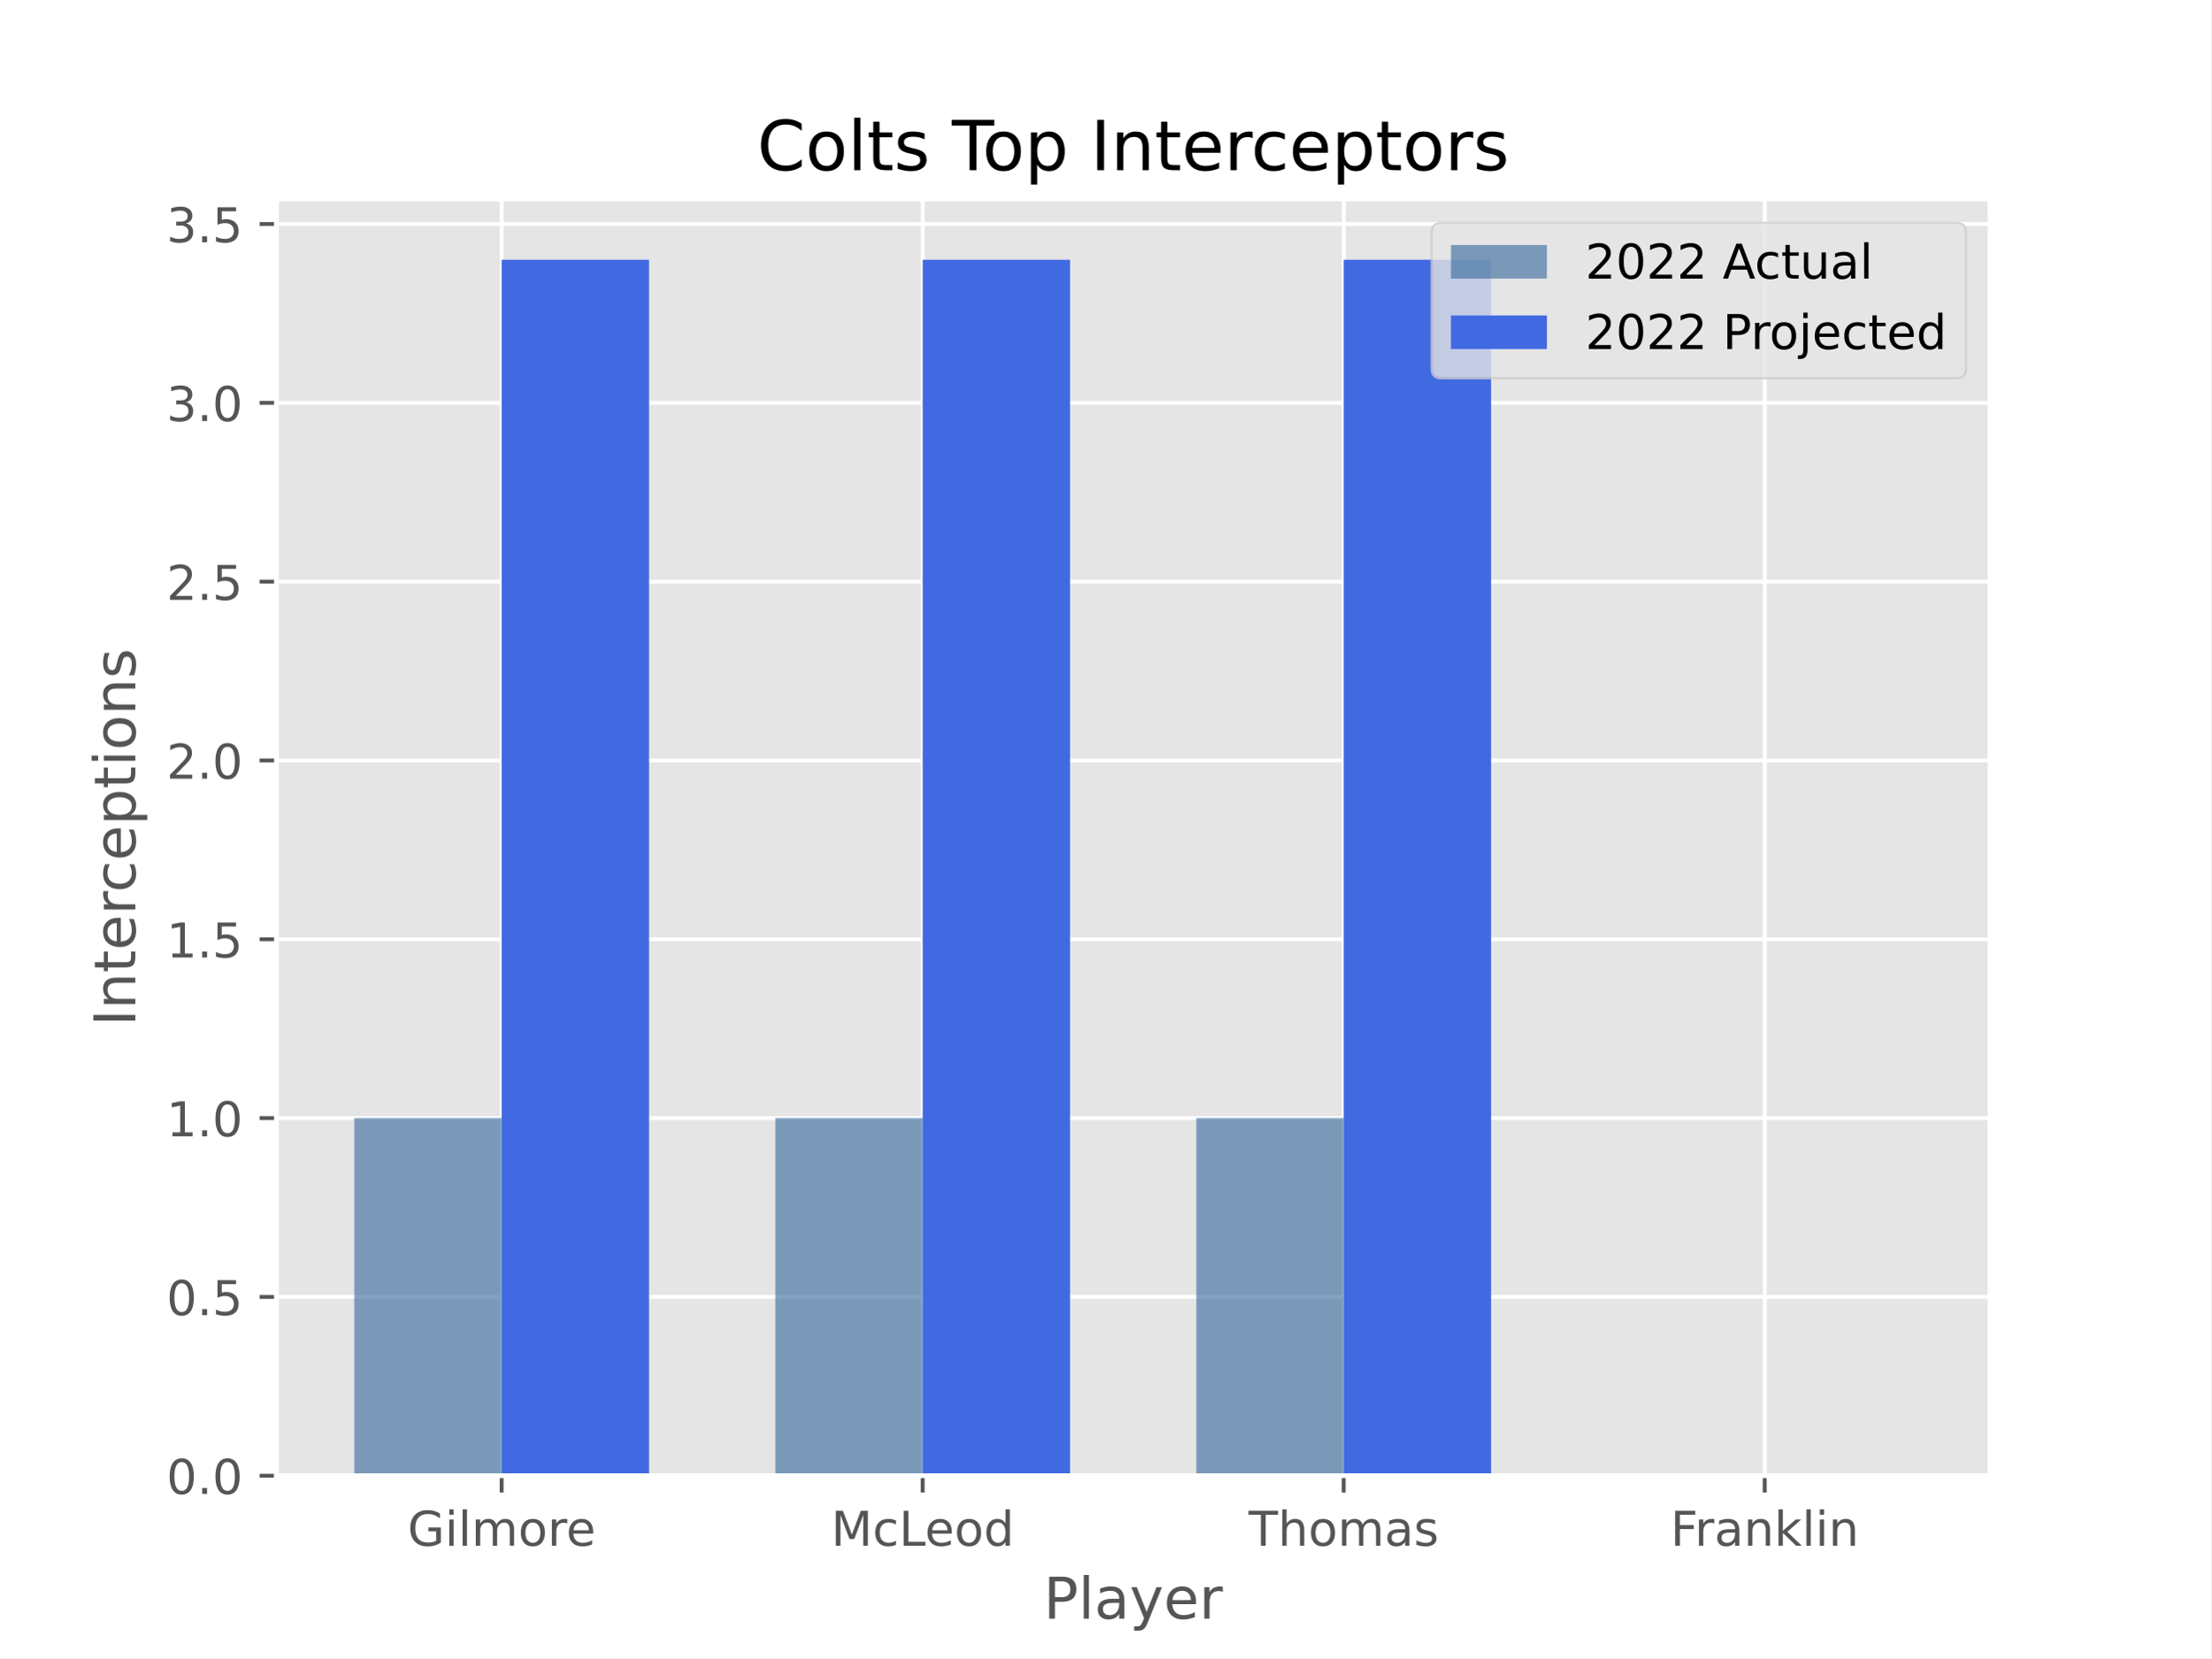
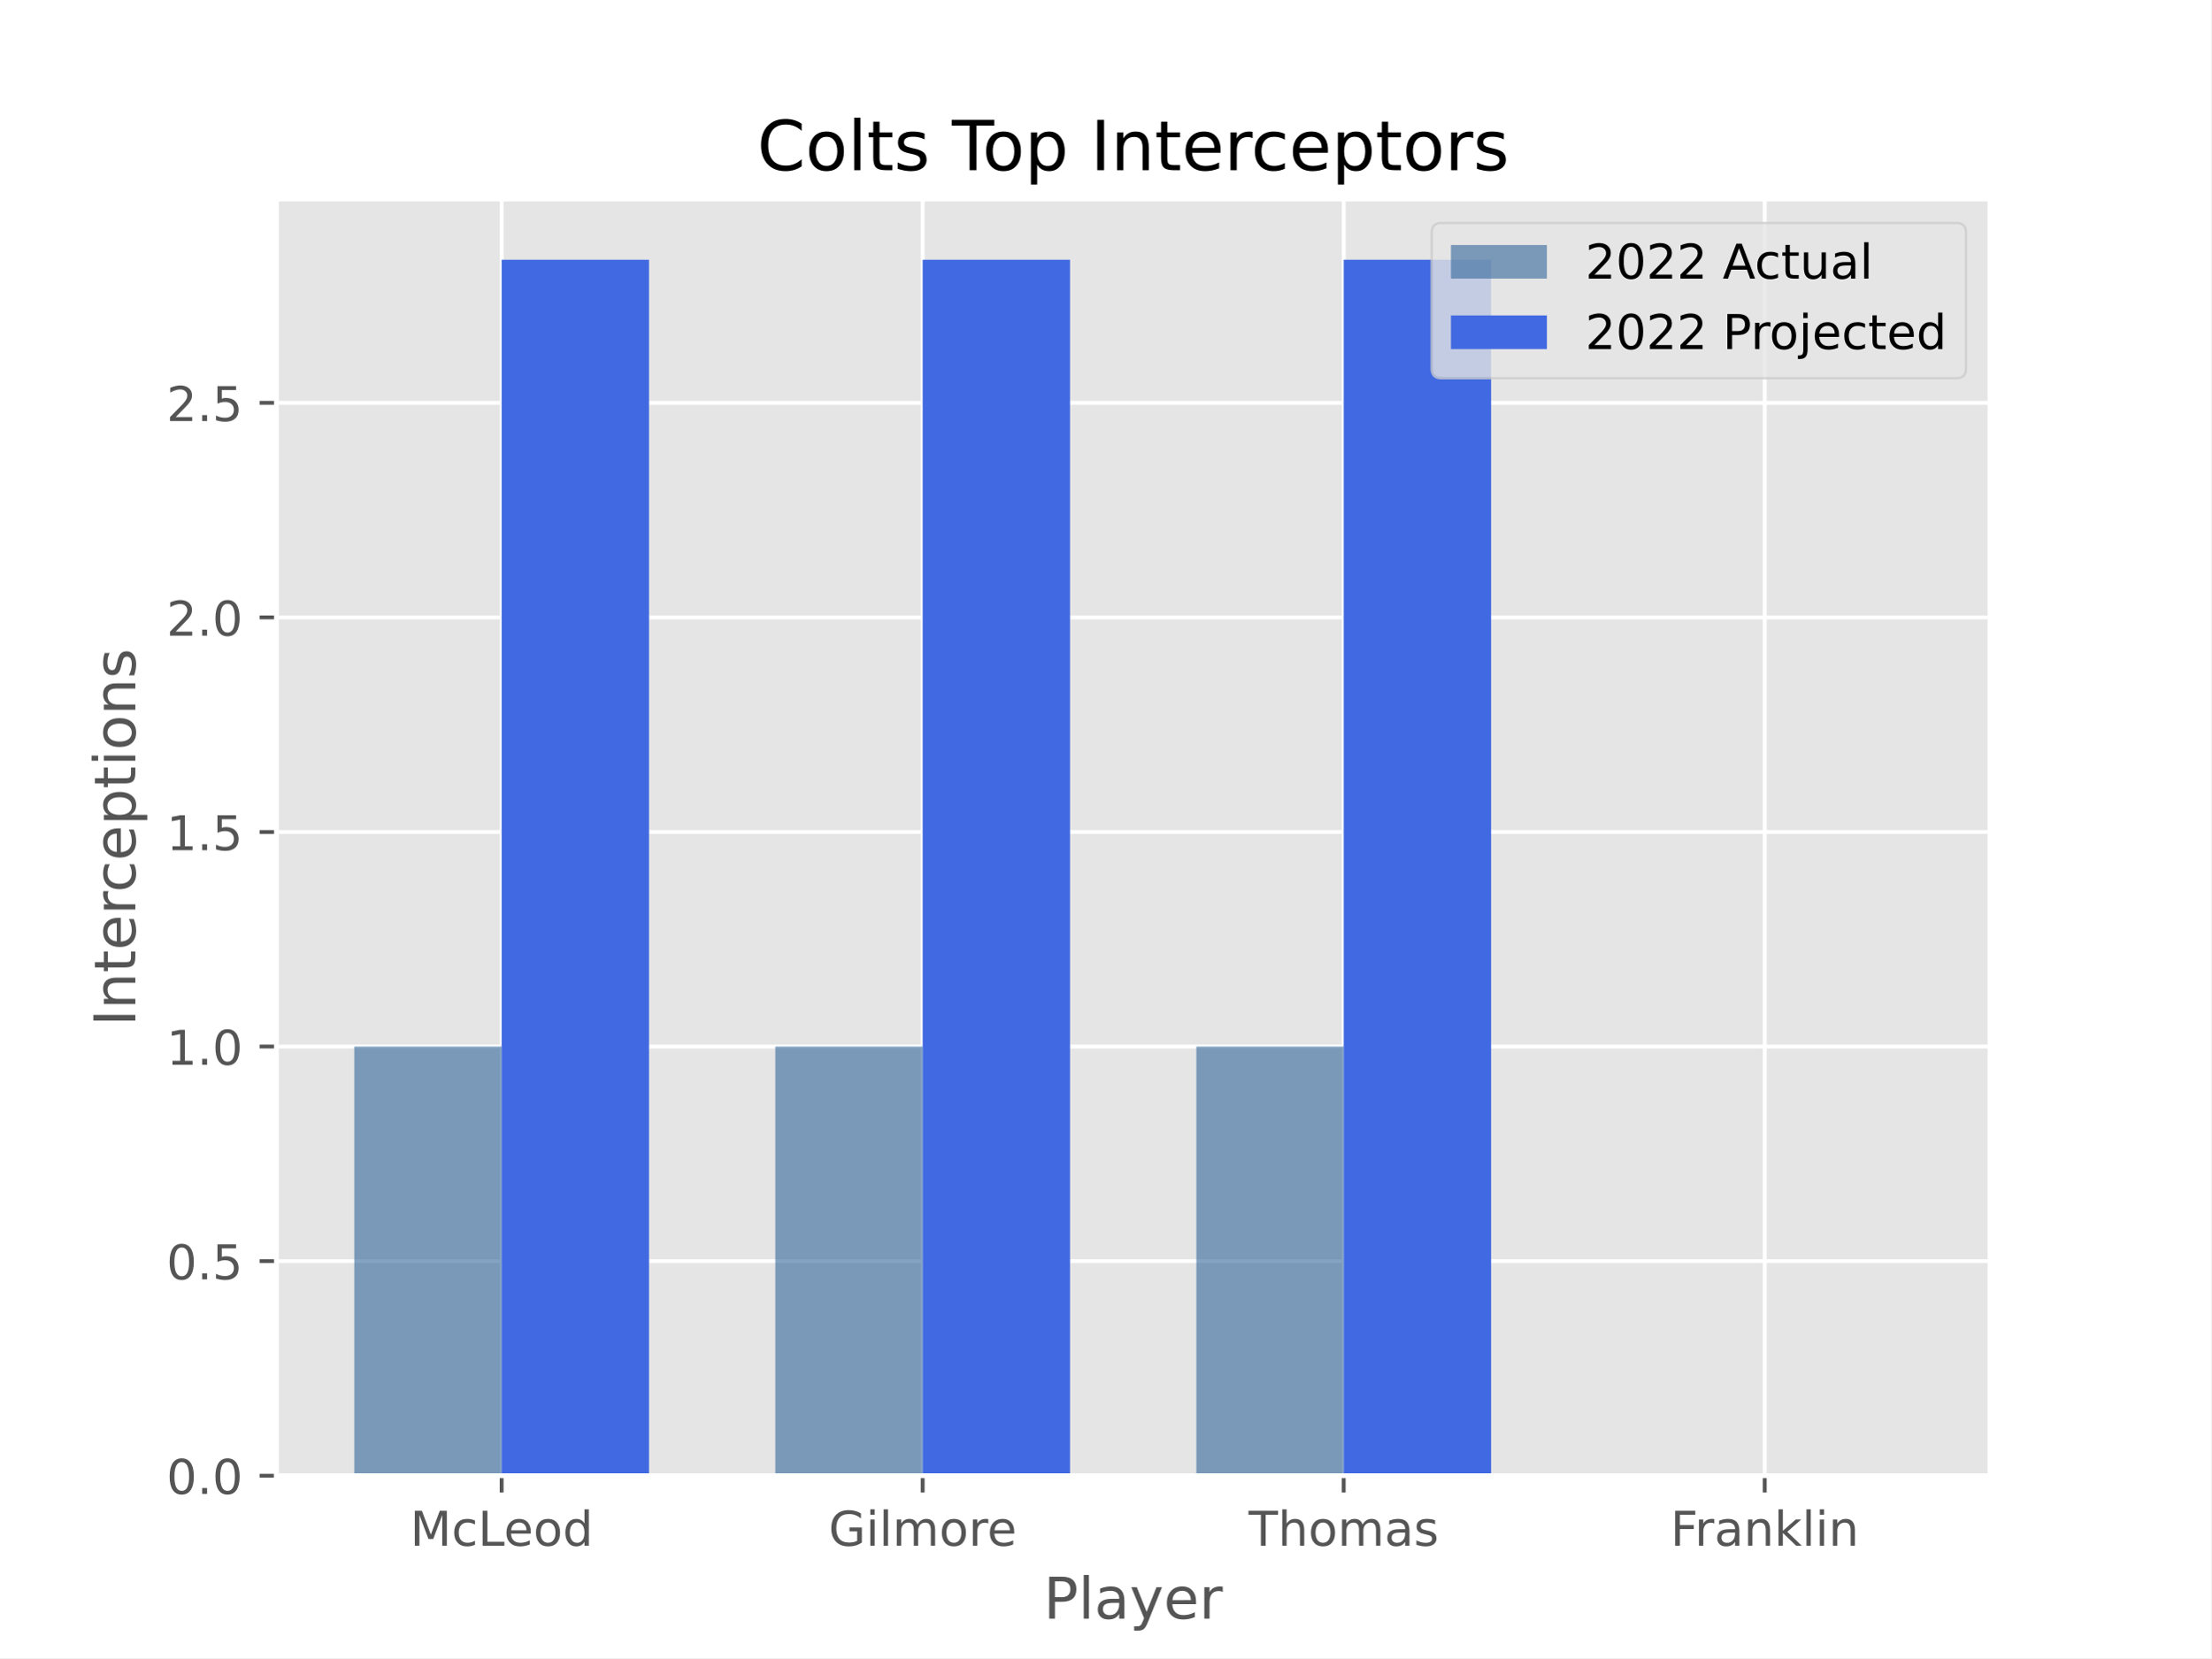
<svg xmlns="http://www.w3.org/2000/svg" xmlns:xlink="http://www.w3.org/1999/xlink" width="460.8pt" height="345.6pt" viewBox="0 0 460.8 345.6" version="1.1">
  <defs>
    <style type="text/css">*{stroke-linejoin: round; stroke-linecap: butt}</style>
  </defs>
  <g id="figure_1">
    <g id="patch_1">
      <path d="M 0 345.6  L 460.8 345.6  L 460.8 0  L 0 0  z " style="fill: #ffffff" />
    </g>
    <g id="axes_1">
      <g id="patch_2">
        <path d="M 57.6 307.584  L 414.72 307.584  L 414.72 41.472  L 57.6 41.472  z " style="fill: #e5e5e5" />
      </g>
      <g id="matplotlib.axis_1">
        <g id="xtick_1">
          <g id="line2d_1">
-             <path d="M 104.543 307.584  L 104.543 41.472  " clip-path="url(#pf79a45f3fc)" style="fill: none; stroke: #ffffff; stroke-width: 0.8; stroke-linecap: square" />
+             <path d="M 104.543 307.584  L 104.543 41.472  " clip-path="url(#pc5f5e3260b)" style="fill: none; stroke: #ffffff; stroke-width: 0.8; stroke-linecap: square" />
          </g>
          <g id="line2d_2">
            <defs>
-               <path id="m5ae7ccb980" d="M 0 0  L 0 3.5  " style="stroke: #555555; stroke-width: 0.8" />
-             </defs>
-             <g>
-               <use xlink:href="#m5ae7ccb980" x="104.543" y="307.584" style="fill: #555555; stroke: #555555; stroke-width: 0.8" />
+               <path id="me0091dde28" d="M 0 0  L 0 3.5  " style="stroke: #555555; stroke-width: 0.8" />
+             </defs>
+             <g>
+               <use xlink:href="#me0091dde28" x="104.543" y="307.584" style="fill: #555555; stroke: #555555; stroke-width: 0.8" />
            </g>
          </g>
          <g id="text_1">
-             <g style="fill: #555555" transform="translate(84.94173 322.1824) scale(0.1 -0.1)">
+             <g style="fill: #555555" transform="translate(85.47142 322.1824) scale(0.1 -0.1)">
+               <defs>
+                 <path id="DejaVuSans-4d" d="M 628 4666  L 1569 4666  L 2759 1491  L 3956 4666  L 4897 4666  L 4897 0  L 4281 0  L 4281 4097  L 3078 897  L 2444 897  L 1241 4097  L 1241 0  L 628 0  L 628 4666  z " transform="scale(0.015625)" />
+                 <path id="DejaVuSans-63" d="M 3122 3366  L 3122 2828  Q 2878 2963 2633 3030  Q 2388 3097 2138 3097  Q 1578 3097 1268 2742  Q 959 2388 959 1747  Q 959 1106 1268 751  Q 1578 397 2138 397  Q 2388 397 2633 464  Q 2878 531 3122 666  L 3122 134  Q 2881 22 2623 -34  Q 2366 -91 2075 -91  Q 1284 -91 818 406  Q 353 903 353 1747  Q 353 2603 823 3093  Q 1294 3584 2113 3584  Q 2378 3584 2631 3529  Q 2884 3475 3122 3366  z " transform="scale(0.015625)" />
+                 <path id="DejaVuSans-4c" d="M 628 4666  L 1259 4666  L 1259 531  L 3531 531  L 3531 0  L 628 0  L 628 4666  z " transform="scale(0.015625)" />
+                 <path id="DejaVuSans-65" d="M 3597 1894  L 3597 1613  L 953 1613  Q 991 1019 1311 708  Q 1631 397 2203 397  Q 2534 397 2845 478  Q 3156 559 3463 722  L 3463 178  Q 3153 47 2828 -22  Q 2503 -91 2169 -91  Q 1331 -91 842 396  Q 353 884 353 1716  Q 353 2575 817 3079  Q 1281 3584 2069 3584  Q 2775 3584 3186 3129  Q 3597 2675 3597 1894  z M 3022 2063  Q 3016 2534 2758 2815  Q 2500 3097 2075 3097  Q 1594 3097 1305 2825  Q 1016 2553 972 2059  L 3022 2063  z " transform="scale(0.015625)" />
+                 <path id="DejaVuSans-6f" d="M 1959 3097  Q 1497 3097 1228 2736  Q 959 2375 959 1747  Q 959 1119 1226 758  Q 1494 397 1959 397  Q 2419 397 2687 759  Q 2956 1122 2956 1747  Q 2956 2369 2687 2733  Q 2419 3097 1959 3097  z M 1959 3584  Q 2709 3584 3137 3096  Q 3566 2609 3566 1747  Q 3566 888 3137 398  Q 2709 -91 1959 -91  Q 1206 -91 779 398  Q 353 888 353 1747  Q 353 2609 779 3096  Q 1206 3584 1959 3584  z " transform="scale(0.015625)" />
+                 <path id="DejaVuSans-64" d="M 2906 2969  L 2906 4863  L 3481 4863  L 3481 0  L 2906 0  L 2906 525  Q 2725 213 2448 61  Q 2172 -91 1784 -91  Q 1150 -91 751 415  Q 353 922 353 1747  Q 353 2572 751 3078  Q 1150 3584 1784 3584  Q 2172 3584 2448 3432  Q 2725 3281 2906 2969  z M 947 1747  Q 947 1113 1208 752  Q 1469 391 1925 391  Q 2381 391 2643 752  Q 2906 1113 2906 1747  Q 2906 2381 2643 2742  Q 2381 3103 1925 3103  Q 1469 3103 1208 2742  Q 947 2381 947 1747  z " transform="scale(0.015625)" />
+               </defs>
+               <use xlink:href="#DejaVuSans-4d" />
+               <use xlink:href="#DejaVuSans-63" x="86.279" />
+               <use xlink:href="#DejaVuSans-4c" x="141.26" />
+               <use xlink:href="#DejaVuSans-65" x="195.223" />
+               <use xlink:href="#DejaVuSans-6f" x="256.746" />
+               <use xlink:href="#DejaVuSans-64" x="317.928" />
+             </g>
+           </g>
+         </g>
+         <g id="xtick_2">
+           <g id="line2d_3">
+             <path d="M 192.288 307.584  L 192.288 41.472  " clip-path="url(#pc5f5e3260b)" style="fill: none; stroke: #ffffff; stroke-width: 0.8; stroke-linecap: square" />
+           </g>
+           <g id="line2d_4">
+             <g>
+               <use xlink:href="#me0091dde28" x="192.288" y="307.584" style="fill: #555555; stroke: #555555; stroke-width: 0.8" />
+             </g>
+           </g>
+           <g id="text_2">
+             <g style="fill: #555555" transform="translate(172.6862 322.1824) scale(0.1 -0.1)">
              <defs>
                <path id="DejaVuSans-47" d="M 3809 666  L 3809 1919  L 2778 1919  L 2778 2438  L 4434 2438  L 4434 434  Q 4069 175 3628 42  Q 3188 -91 2688 -91  Q 1594 -91 976 548  Q 359 1188 359 2328  Q 359 3472 976 4111  Q 1594 4750 2688 4750  Q 3144 4750 3555 4637  Q 3966 4525 4313 4306  L 4313 3634  Q 3963 3931 3569 4081  Q 3175 4231 2741 4231  Q 1884 4231 1454 3753  Q 1025 3275 1025 2328  Q 1025 1384 1454 906  Q 1884 428 2741 428  Q 3075 428 3337 486  Q 3600 544 3809 666  z " transform="scale(0.015625)" />
                <path id="DejaVuSans-69" d="M 603 3500  L 1178 3500  L 1178 0  L 603 0  L 603 3500  z M 603 4863  L 1178 4863  L 1178 4134  L 603 4134  L 603 4863  z " transform="scale(0.015625)" />
                <path id="DejaVuSans-6c" d="M 603 4863  L 1178 4863  L 1178 0  L 603 0  L 603 4863  z " transform="scale(0.015625)" />
                <path id="DejaVuSans-6d" d="M 3328 2828  Q 3544 3216 3844 3400  Q 4144 3584 4550 3584  Q 5097 3584 5394 3201  Q 5691 2819 5691 2113  L 5691 0  L 5113 0  L 5113 2094  Q 5113 2597 4934 2840  Q 4756 3084 4391 3084  Q 3944 3084 3684 2787  Q 3425 2491 3425 1978  L 3425 0  L 2847 0  L 2847 2094  Q 2847 2600 2669 2842  Q 2491 3084 2119 3084  Q 1678 3084 1418 2786  Q 1159 2488 1159 1978  L 1159 0  L 581 0  L 581 3500  L 1159 3500  L 1159 2956  Q 1356 3278 1631 3431  Q 1906 3584 2284 3584  Q 2666 3584 2933 3390  Q 3200 3197 3328 2828  z " transform="scale(0.015625)" />
-                 <path id="DejaVuSans-6f" d="M 1959 3097  Q 1497 3097 1228 2736  Q 959 2375 959 1747  Q 959 1119 1226 758  Q 1494 397 1959 397  Q 2419 397 2687 759  Q 2956 1122 2956 1747  Q 2956 2369 2687 2733  Q 2419 3097 1959 3097  z M 1959 3584  Q 2709 3584 3137 3096  Q 3566 2609 3566 1747  Q 3566 888 3137 398  Q 2709 -91 1959 -91  Q 1206 -91 779 398  Q 353 888 353 1747  Q 353 2609 779 3096  Q 1206 3584 1959 3584  z " transform="scale(0.015625)" />
                <path id="DejaVuSans-72" d="M 2631 2963  Q 2534 3019 2420 3045  Q 2306 3072 2169 3072  Q 1681 3072 1420 2755  Q 1159 2438 1159 1844  L 1159 0  L 581 0  L 581 3500  L 1159 3500  L 1159 2956  Q 1341 3275 1631 3429  Q 1922 3584 2338 3584  Q 2397 3584 2469 3576  Q 2541 3569 2628 3553  L 2631 2963  z " transform="scale(0.015625)" />
-                 <path id="DejaVuSans-65" d="M 3597 1894  L 3597 1613  L 953 1613  Q 991 1019 1311 708  Q 1631 397 2203 397  Q 2534 397 2845 478  Q 3156 559 3463 722  L 3463 178  Q 3153 47 2828 -22  Q 2503 -91 2169 -91  Q 1331 -91 842 396  Q 353 884 353 1716  Q 353 2575 817 3079  Q 1281 3584 2069 3584  Q 2775 3584 3186 3129  Q 3597 2675 3597 1894  z M 3022 2063  Q 3016 2534 2758 2815  Q 2500 3097 2075 3097  Q 1594 3097 1305 2825  Q 1016 2553 972 2059  L 3022 2063  z " transform="scale(0.015625)" />
              </defs>
              <use xlink:href="#DejaVuSans-47" />
              <use xlink:href="#DejaVuSans-69" x="77.49" />
              <use xlink:href="#DejaVuSans-6c" x="105.273" />
              <use xlink:href="#DejaVuSans-6d" x="133.057" />
              <use xlink:href="#DejaVuSans-6f" x="230.469" />
              <use xlink:href="#DejaVuSans-72" x="291.65" />
              <use xlink:href="#DejaVuSans-65" x="330.514" />
            </g>
          </g>
        </g>
-         <g id="xtick_2">
-           <g id="line2d_3">
-             <path d="M 192.288 307.584  L 192.288 41.472  " clip-path="url(#pf79a45f3fc)" style="fill: none; stroke: #ffffff; stroke-width: 0.8; stroke-linecap: square" />
-           </g>
-           <g id="line2d_4">
-             <g>
-               <use xlink:href="#m5ae7ccb980" x="192.288" y="307.584" style="fill: #555555; stroke: #555555; stroke-width: 0.8" />
-             </g>
-           </g>
-           <g id="text_2">
-             <g style="fill: #555555" transform="translate(173.2159 322.1824) scale(0.1 -0.1)">
-               <defs>
-                 <path id="DejaVuSans-4d" d="M 628 4666  L 1569 4666  L 2759 1491  L 3956 4666  L 4897 4666  L 4897 0  L 4281 0  L 4281 4097  L 3078 897  L 2444 897  L 1241 4097  L 1241 0  L 628 0  L 628 4666  z " transform="scale(0.015625)" />
-                 <path id="DejaVuSans-63" d="M 3122 3366  L 3122 2828  Q 2878 2963 2633 3030  Q 2388 3097 2138 3097  Q 1578 3097 1268 2742  Q 959 2388 959 1747  Q 959 1106 1268 751  Q 1578 397 2138 397  Q 2388 397 2633 464  Q 2878 531 3122 666  L 3122 134  Q 2881 22 2623 -34  Q 2366 -91 2075 -91  Q 1284 -91 818 406  Q 353 903 353 1747  Q 353 2603 823 3093  Q 1294 3584 2113 3584  Q 2378 3584 2631 3529  Q 2884 3475 3122 3366  z " transform="scale(0.015625)" />
-                 <path id="DejaVuSans-4c" d="M 628 4666  L 1259 4666  L 1259 531  L 3531 531  L 3531 0  L 628 0  L 628 4666  z " transform="scale(0.015625)" />
-                 <path id="DejaVuSans-64" d="M 2906 2969  L 2906 4863  L 3481 4863  L 3481 0  L 2906 0  L 2906 525  Q 2725 213 2448 61  Q 2172 -91 1784 -91  Q 1150 -91 751 415  Q 353 922 353 1747  Q 353 2572 751 3078  Q 1150 3584 1784 3584  Q 2172 3584 2448 3432  Q 2725 3281 2906 2969  z M 947 1747  Q 947 1113 1208 752  Q 1469 391 1925 391  Q 2381 391 2643 752  Q 2906 1113 2906 1747  Q 2906 2381 2643 2742  Q 2381 3103 1925 3103  Q 1469 3103 1208 2742  Q 947 2381 947 1747  z " transform="scale(0.015625)" />
-               </defs>
-               <use xlink:href="#DejaVuSans-4d" />
-               <use xlink:href="#DejaVuSans-63" x="86.279" />
-               <use xlink:href="#DejaVuSans-4c" x="141.26" />
-               <use xlink:href="#DejaVuSans-65" x="195.223" />
-               <use xlink:href="#DejaVuSans-6f" x="256.746" />
-               <use xlink:href="#DejaVuSans-64" x="317.928" />
-             </g>
-           </g>
-         </g>
        <g id="xtick_3">
          <g id="line2d_5">
-             <path d="M 280.032 307.584  L 280.032 41.472  " clip-path="url(#pf79a45f3fc)" style="fill: none; stroke: #ffffff; stroke-width: 0.8; stroke-linecap: square" />
+             <path d="M 280.032 307.584  L 280.032 41.472  " clip-path="url(#pc5f5e3260b)" style="fill: none; stroke: #ffffff; stroke-width: 0.8; stroke-linecap: square" />
          </g>
          <g id="line2d_6">
            <g>
-               <use xlink:href="#m5ae7ccb980" x="280.032" y="307.584" style="fill: #555555; stroke: #555555; stroke-width: 0.8" />
+               <use xlink:href="#me0091dde28" x="280.032" y="307.584" style="fill: #555555; stroke: #555555; stroke-width: 0.8" />
            </g>
          </g>
          <g id="text_3">
            <g style="fill: #555555" transform="translate(260.2111 322.1824) scale(0.1 -0.1)">
              <defs>
                <path id="DejaVuSans-54" d="M -19 4666  L 3928 4666  L 3928 4134  L 2272 4134  L 2272 0  L 1638 0  L 1638 4134  L -19 4134  L -19 4666  z " transform="scale(0.015625)" />
                <path id="DejaVuSans-68" d="M 3513 2113  L 3513 0  L 2938 0  L 2938 2094  Q 2938 2591 2744 2837  Q 2550 3084 2163 3084  Q 1697 3084 1428 2787  Q 1159 2491 1159 1978  L 1159 0  L 581 0  L 581 4863  L 1159 4863  L 1159 2956  Q 1366 3272 1645 3428  Q 1925 3584 2291 3584  Q 2894 3584 3203 3211  Q 3513 2838 3513 2113  z " transform="scale(0.015625)" />
                <path id="DejaVuSans-61" d="M 2194 1759  Q 1497 1759 1228 1600  Q 959 1441 959 1056  Q 959 750 1161 570  Q 1363 391 1709 391  Q 2188 391 2477 730  Q 2766 1069 2766 1631  L 2766 1759  L 2194 1759  z M 3341 1997  L 3341 0  L 2766 0  L 2766 531  Q 2569 213 2275 61  Q 1981 -91 1556 -91  Q 1019 -91 701 211  Q 384 513 384 1019  Q 384 1609 779 1909  Q 1175 2209 1959 2209  L 2766 2209  L 2766 2266  Q 2766 2663 2505 2880  Q 2244 3097 1772 3097  Q 1472 3097 1187 3025  Q 903 2953 641 2809  L 641 3341  Q 956 3463 1253 3523  Q 1550 3584 1831 3584  Q 2591 3584 2966 3190  Q 3341 2797 3341 1997  z " transform="scale(0.015625)" />
                <path id="DejaVuSans-73" d="M 2834 3397  L 2834 2853  Q 2591 2978 2328 3040  Q 2066 3103 1784 3103  Q 1356 3103 1142 2972  Q 928 2841 928 2578  Q 928 2378 1081 2264  Q 1234 2150 1697 2047  L 1894 2003  Q 2506 1872 2764 1633  Q 3022 1394 3022 966  Q 3022 478 2636 193  Q 2250 -91 1575 -91  Q 1294 -91 989 -36  Q 684 19 347 128  L 347 722  Q 666 556 975 473  Q 1284 391 1588 391  Q 1994 391 2212 530  Q 2431 669 2431 922  Q 2431 1156 2273 1281  Q 2116 1406 1581 1522  L 1381 1569  Q 847 1681 609 1914  Q 372 2147 372 2553  Q 372 3047 722 3315  Q 1072 3584 1716 3584  Q 2034 3584 2315 3537  Q 2597 3491 2834 3397  z " transform="scale(0.015625)" />
              </defs>
              <use xlink:href="#DejaVuSans-54" />
              <use xlink:href="#DejaVuSans-68" x="61.084" />
              <use xlink:href="#DejaVuSans-6f" x="124.463" />
              <use xlink:href="#DejaVuSans-6d" x="185.645" />
              <use xlink:href="#DejaVuSans-61" x="283.057" />
              <use xlink:href="#DejaVuSans-73" x="344.336" />
            </g>
          </g>
        </g>
        <g id="xtick_4">
          <g id="line2d_7">
-             <path d="M 367.777 307.584  L 367.777 41.472  " clip-path="url(#pf79a45f3fc)" style="fill: none; stroke: #ffffff; stroke-width: 0.8; stroke-linecap: square" />
+             <path d="M 367.777 307.584  L 367.777 41.472  " clip-path="url(#pc5f5e3260b)" style="fill: none; stroke: #ffffff; stroke-width: 0.8; stroke-linecap: square" />
          </g>
          <g id="line2d_8">
            <g>
-               <use xlink:href="#m5ae7ccb980" x="367.777" y="307.584" style="fill: #555555; stroke: #555555; stroke-width: 0.8" />
+               <use xlink:href="#me0091dde28" x="367.777" y="307.584" style="fill: #555555; stroke: #555555; stroke-width: 0.8" />
            </g>
          </g>
          <g id="text_4">
            <g style="fill: #555555" transform="translate(348.133 322.1824) scale(0.1 -0.1)">
              <defs>
                <path id="DejaVuSans-46" d="M 628 4666  L 3309 4666  L 3309 4134  L 1259 4134  L 1259 2759  L 3109 2759  L 3109 2228  L 1259 2228  L 1259 0  L 628 0  L 628 4666  z " transform="scale(0.015625)" />
                <path id="DejaVuSans-6e" d="M 3513 2113  L 3513 0  L 2938 0  L 2938 2094  Q 2938 2591 2744 2837  Q 2550 3084 2163 3084  Q 1697 3084 1428 2787  Q 1159 2491 1159 1978  L 1159 0  L 581 0  L 581 3500  L 1159 3500  L 1159 2956  Q 1366 3272 1645 3428  Q 1925 3584 2291 3584  Q 2894 3584 3203 3211  Q 3513 2838 3513 2113  z " transform="scale(0.015625)" />
                <path id="DejaVuSans-6b" d="M 581 4863  L 1159 4863  L 1159 1991  L 2875 3500  L 3609 3500  L 1753 1863  L 3688 0  L 2938 0  L 1159 1709  L 1159 0  L 581 0  L 581 4863  z " transform="scale(0.015625)" />
              </defs>
              <use xlink:href="#DejaVuSans-46" />
              <use xlink:href="#DejaVuSans-72" x="50.27" />
              <use xlink:href="#DejaVuSans-61" x="91.383" />
              <use xlink:href="#DejaVuSans-6e" x="152.662" />
              <use xlink:href="#DejaVuSans-6b" x="216.041" />
              <use xlink:href="#DejaVuSans-6c" x="273.951" />
              <use xlink:href="#DejaVuSans-69" x="301.734" />
              <use xlink:href="#DejaVuSans-6e" x="329.518" />
            </g>
          </g>
        </g>
        <g id="text_5">
          <g style="fill: #555555" transform="translate(217.4888 337.3802) scale(0.12 -0.12)">
            <defs>
              <path id="DejaVuSans-50" d="M 1259 4147  L 1259 2394  L 2053 2394  Q 2494 2394 2734 2622  Q 2975 2850 2975 3272  Q 2975 3691 2734 3919  Q 2494 4147 2053 4147  L 1259 4147  z M 628 4666  L 2053 4666  Q 2838 4666 3239 4311  Q 3641 3956 3641 3272  Q 3641 2581 3239 2228  Q 2838 1875 2053 1875  L 1259 1875  L 1259 0  L 628 0  L 628 4666  z " transform="scale(0.015625)" />
              <path id="DejaVuSans-79" d="M 2059 -325  Q 1816 -950 1584 -1140  Q 1353 -1331 966 -1331  L 506 -1331  L 506 -850  L 844 -850  Q 1081 -850 1212 -737  Q 1344 -625 1503 -206  L 1606 56  L 191 3500  L 800 3500  L 1894 763  L 2988 3500  L 3597 3500  L 2059 -325  z " transform="scale(0.015625)" />
            </defs>
            <use xlink:href="#DejaVuSans-50" />
            <use xlink:href="#DejaVuSans-6c" x="60.303" />
            <use xlink:href="#DejaVuSans-61" x="88.086" />
            <use xlink:href="#DejaVuSans-79" x="149.365" />
            <use xlink:href="#DejaVuSans-65" x="208.545" />
            <use xlink:href="#DejaVuSans-72" x="270.068" />
          </g>
        </g>
      </g>
      <g id="matplotlib.axis_2">
        <g id="ytick_1">
          <g id="line2d_9">
-             <path d="M 57.6 307.584  L 414.72 307.584  " clip-path="url(#pf79a45f3fc)" style="fill: none; stroke: #ffffff; stroke-width: 0.8; stroke-linecap: square" />
+             <path d="M 57.6 307.584  L 414.72 307.584  " clip-path="url(#pc5f5e3260b)" style="fill: none; stroke: #ffffff; stroke-width: 0.8; stroke-linecap: square" />
          </g>
          <g id="line2d_10">
            <defs>
-               <path id="m3974b183be" d="M 0 0  L -3.5 0  " style="stroke: #555555; stroke-width: 0.8" />
-             </defs>
-             <g>
-               <use xlink:href="#m3974b183be" x="57.6" y="307.584" style="fill: #555555; stroke: #555555; stroke-width: 0.8" />
+               <path id="mf7a908e824" d="M 0 0  L -3.5 0  " style="stroke: #555555; stroke-width: 0.8" />
+             </defs>
+             <g>
+               <use xlink:href="#mf7a908e824" x="57.6" y="307.584" style="fill: #555555; stroke: #555555; stroke-width: 0.8" />
            </g>
          </g>
          <g id="text_6">
            <g style="fill: #555555" transform="translate(34.69687 311.3832) scale(0.1 -0.1)">
              <defs>
                <path id="DejaVuSans-30" d="M 2034 4250  Q 1547 4250 1301 3770  Q 1056 3291 1056 2328  Q 1056 1369 1301 889  Q 1547 409 2034 409  Q 2525 409 2770 889  Q 3016 1369 3016 2328  Q 3016 3291 2770 3770  Q 2525 4250 2034 4250  z M 2034 4750  Q 2819 4750 3233 4129  Q 3647 3509 3647 2328  Q 3647 1150 3233 529  Q 2819 -91 2034 -91  Q 1250 -91 836 529  Q 422 1150 422 2328  Q 422 3509 836 4129  Q 1250 4750 2034 4750  z " transform="scale(0.015625)" />
                <path id="DejaVuSans-2e" d="M 684 794  L 1344 794  L 1344 0  L 684 0  L 684 794  z " transform="scale(0.015625)" />
              </defs>
              <use xlink:href="#DejaVuSans-30" />
              <use xlink:href="#DejaVuSans-2e" x="63.623" />
              <use xlink:href="#DejaVuSans-30" x="95.41" />
            </g>
          </g>
        </g>
        <g id="ytick_2">
          <g id="line2d_11">
-             <path d="M 57.6 270.313  L 414.72 270.313  " clip-path="url(#pf79a45f3fc)" style="fill: none; stroke: #ffffff; stroke-width: 0.8; stroke-linecap: square" />
+             <path d="M 57.6 262.859  L 414.72 262.859  " clip-path="url(#pc5f5e3260b)" style="fill: none; stroke: #ffffff; stroke-width: 0.8; stroke-linecap: square" />
          </g>
          <g id="line2d_12">
            <g>
-               <use xlink:href="#m3974b183be" x="57.6" y="270.313" style="fill: #555555; stroke: #555555; stroke-width: 0.8" />
+               <use xlink:href="#mf7a908e824" x="57.6" y="262.859" style="fill: #555555; stroke: #555555; stroke-width: 0.8" />
            </g>
          </g>
          <g id="text_7">
-             <g style="fill: #555555" transform="translate(34.69687 274.1126) scale(0.1 -0.1)">
+             <g style="fill: #555555" transform="translate(34.69687 266.6585) scale(0.1 -0.1)">
              <defs>
                <path id="DejaVuSans-35" d="M 691 4666  L 3169 4666  L 3169 4134  L 1269 4134  L 1269 2991  Q 1406 3038 1543 3061  Q 1681 3084 1819 3084  Q 2600 3084 3056 2656  Q 3513 2228 3513 1497  Q 3513 744 3044 326  Q 2575 -91 1722 -91  Q 1428 -91 1123 -41  Q 819 9 494 109  L 494 744  Q 775 591 1075 516  Q 1375 441 1709 441  Q 2250 441 2565 725  Q 2881 1009 2881 1497  Q 2881 1984 2565 2268  Q 2250 2553 1709 2553  Q 1456 2553 1204 2497  Q 953 2441 691 2322  L 691 4666  z " transform="scale(0.015625)" />
              </defs>
              <use xlink:href="#DejaVuSans-30" />
              <use xlink:href="#DejaVuSans-2e" x="63.623" />
              <use xlink:href="#DejaVuSans-35" x="95.41" />
            </g>
          </g>
        </g>
        <g id="ytick_3">
          <g id="line2d_13">
-             <path d="M 57.6 233.043  L 414.72 233.043  " clip-path="url(#pf79a45f3fc)" style="fill: none; stroke: #ffffff; stroke-width: 0.8; stroke-linecap: square" />
+             <path d="M 57.6 218.135  L 414.72 218.135  " clip-path="url(#pc5f5e3260b)" style="fill: none; stroke: #ffffff; stroke-width: 0.8; stroke-linecap: square" />
          </g>
          <g id="line2d_14">
            <g>
-               <use xlink:href="#m3974b183be" x="57.6" y="233.043" style="fill: #555555; stroke: #555555; stroke-width: 0.8" />
+               <use xlink:href="#mf7a908e824" x="57.6" y="218.135" style="fill: #555555; stroke: #555555; stroke-width: 0.8" />
            </g>
          </g>
          <g id="text_8">
-             <g style="fill: #555555" transform="translate(34.69687 236.842) scale(0.1 -0.1)">
+             <g style="fill: #555555" transform="translate(34.69687 221.9338) scale(0.1 -0.1)">
              <defs>
                <path id="DejaVuSans-31" d="M 794 531  L 1825 531  L 1825 4091  L 703 3866  L 703 4441  L 1819 4666  L 2450 4666  L 2450 531  L 3481 531  L 3481 0  L 794 0  L 794 531  z " transform="scale(0.015625)" />
              </defs>
              <use xlink:href="#DejaVuSans-31" />
              <use xlink:href="#DejaVuSans-2e" x="63.623" />
              <use xlink:href="#DejaVuSans-30" x="95.41" />
            </g>
          </g>
        </g>
        <g id="ytick_4">
          <g id="line2d_15">
-             <path d="M 57.6 195.772  L 414.72 195.772  " clip-path="url(#pf79a45f3fc)" style="fill: none; stroke: #ffffff; stroke-width: 0.8; stroke-linecap: square" />
+             <path d="M 57.6 173.41  L 414.72 173.41  " clip-path="url(#pc5f5e3260b)" style="fill: none; stroke: #ffffff; stroke-width: 0.8; stroke-linecap: square" />
          </g>
          <g id="line2d_16">
            <g>
-               <use xlink:href="#m3974b183be" x="57.6" y="195.772" style="fill: #555555; stroke: #555555; stroke-width: 0.8" />
+               <use xlink:href="#mf7a908e824" x="57.6" y="173.41" style="fill: #555555; stroke: #555555; stroke-width: 0.8" />
            </g>
          </g>
          <g id="text_9">
-             <g style="fill: #555555" transform="translate(34.69687 199.5715) scale(0.1 -0.1)">
+             <g style="fill: #555555" transform="translate(34.69687 177.2091) scale(0.1 -0.1)">
              <use xlink:href="#DejaVuSans-31" />
              <use xlink:href="#DejaVuSans-2e" x="63.623" />
              <use xlink:href="#DejaVuSans-35" x="95.41" />
            </g>
          </g>
        </g>
        <g id="ytick_5">
          <g id="line2d_17">
-             <path d="M 57.6 158.502  L 414.72 158.502  " clip-path="url(#pf79a45f3fc)" style="fill: none; stroke: #ffffff; stroke-width: 0.8; stroke-linecap: square" />
+             <path d="M 57.6 128.685  L 414.72 128.685  " clip-path="url(#pc5f5e3260b)" style="fill: none; stroke: #ffffff; stroke-width: 0.8; stroke-linecap: square" />
          </g>
          <g id="line2d_18">
            <g>
-               <use xlink:href="#m3974b183be" x="57.6" y="158.502" style="fill: #555555; stroke: #555555; stroke-width: 0.8" />
+               <use xlink:href="#mf7a908e824" x="57.6" y="128.685" style="fill: #555555; stroke: #555555; stroke-width: 0.8" />
            </g>
          </g>
          <g id="text_10">
-             <g style="fill: #555555" transform="translate(34.69687 162.3009) scale(0.1 -0.1)">
+             <g style="fill: #555555" transform="translate(34.69687 132.4844) scale(0.1 -0.1)">
              <defs>
                <path id="DejaVuSans-32" d="M 1228 531  L 3431 531  L 3431 0  L 469 0  L 469 531  Q 828 903 1448 1529  Q 2069 2156 2228 2338  Q 2531 2678 2651 2914  Q 2772 3150 2772 3378  Q 2772 3750 2511 3984  Q 2250 4219 1831 4219  Q 1534 4219 1204 4116  Q 875 4013 500 3803  L 500 4441  Q 881 4594 1212 4672  Q 1544 4750 1819 4750  Q 2544 4750 2975 4387  Q 3406 4025 3406 3419  Q 3406 3131 3298 2873  Q 3191 2616 2906 2266  Q 2828 2175 2409 1742  Q 1991 1309 1228 531  z " transform="scale(0.015625)" />
              </defs>
              <use xlink:href="#DejaVuSans-32" />
              <use xlink:href="#DejaVuSans-2e" x="63.623" />
              <use xlink:href="#DejaVuSans-30" x="95.41" />
            </g>
          </g>
        </g>
        <g id="ytick_6">
          <g id="line2d_19">
-             <path d="M 57.6 121.231  L 414.72 121.231  " clip-path="url(#pf79a45f3fc)" style="fill: none; stroke: #ffffff; stroke-width: 0.8; stroke-linecap: square" />
+             <path d="M 57.6 83.96  L 414.72 83.96  " clip-path="url(#pc5f5e3260b)" style="fill: none; stroke: #ffffff; stroke-width: 0.8; stroke-linecap: square" />
          </g>
          <g id="line2d_20">
            <g>
-               <use xlink:href="#m3974b183be" x="57.6" y="121.231" style="fill: #555555; stroke: #555555; stroke-width: 0.8" />
+               <use xlink:href="#mf7a908e824" x="57.6" y="83.96" style="fill: #555555; stroke: #555555; stroke-width: 0.8" />
            </g>
          </g>
          <g id="text_11">
-             <g style="fill: #555555" transform="translate(34.69687 125.0303) scale(0.1 -0.1)">
+             <g style="fill: #555555" transform="translate(34.69687 87.75969) scale(0.1 -0.1)">
              <use xlink:href="#DejaVuSans-32" />
              <use xlink:href="#DejaVuSans-2e" x="63.623" />
              <use xlink:href="#DejaVuSans-35" x="95.41" />
            </g>
          </g>
        </g>
-         <g id="ytick_7">
-           <g id="line2d_21">
-             <path d="M 57.6 83.96  L 414.72 83.96  " clip-path="url(#pf79a45f3fc)" style="fill: none; stroke: #ffffff; stroke-width: 0.8; stroke-linecap: square" />
-           </g>
-           <g id="line2d_22">
-             <g>
-               <use xlink:href="#m3974b183be" x="57.6" y="83.96" style="fill: #555555; stroke: #555555; stroke-width: 0.8" />
-             </g>
-           </g>
-           <g id="text_12">
-             <g style="fill: #555555" transform="translate(34.69687 87.75969) scale(0.1 -0.1)">
-               <defs>
-                 <path id="DejaVuSans-33" d="M 2597 2516  Q 3050 2419 3304 2112  Q 3559 1806 3559 1356  Q 3559 666 3084 287  Q 2609 -91 1734 -91  Q 1441 -91 1130 -33  Q 819 25 488 141  L 488 750  Q 750 597 1062 519  Q 1375 441 1716 441  Q 2309 441 2620 675  Q 2931 909 2931 1356  Q 2931 1769 2642 2001  Q 2353 2234 1838 2234  L 1294 2234  L 1294 2753  L 1863 2753  Q 2328 2753 2575 2939  Q 2822 3125 2822 3475  Q 2822 3834 2567 4026  Q 2313 4219 1838 4219  Q 1578 4219 1281 4162  Q 984 4106 628 3988  L 628 4550  Q 988 4650 1302 4700  Q 1616 4750 1894 4750  Q 2613 4750 3031 4423  Q 3450 4097 3450 3541  Q 3450 3153 3228 2886  Q 3006 2619 2597 2516  z " transform="scale(0.015625)" />
-               </defs>
-               <use xlink:href="#DejaVuSans-33" />
-               <use xlink:href="#DejaVuSans-2e" x="63.623" />
-               <use xlink:href="#DejaVuSans-30" x="95.41" />
-             </g>
-           </g>
-         </g>
-         <g id="ytick_8">
-           <g id="line2d_23">
-             <path d="M 57.6 46.69  L 414.72 46.69  " clip-path="url(#pf79a45f3fc)" style="fill: none; stroke: #ffffff; stroke-width: 0.8; stroke-linecap: square" />
-           </g>
-           <g id="line2d_24">
-             <g>
-               <use xlink:href="#m3974b183be" x="57.6" y="46.69" style="fill: #555555; stroke: #555555; stroke-width: 0.8" />
-             </g>
-           </g>
-           <g id="text_13">
-             <g style="fill: #555555" transform="translate(34.69687 50.4891) scale(0.1 -0.1)">
-               <use xlink:href="#DejaVuSans-33" />
-               <use xlink:href="#DejaVuSans-2e" x="63.623" />
-               <use xlink:href="#DejaVuSans-35" x="95.41" />
-             </g>
-           </g>
-         </g>
-         <g id="text_14">
+         <g id="text_12">
          <g style="fill: #555555" transform="translate(28.20125 213.8946) rotate(-90) scale(0.12 -0.12)">
            <defs>
              <path id="DejaVuSans-49" d="M 628 4666  L 1259 4666  L 1259 0  L 628 0  L 628 4666  z " transform="scale(0.015625)" />
              <path id="DejaVuSans-74" d="M 1172 4494  L 1172 3500  L 2356 3500  L 2356 3053  L 1172 3053  L 1172 1153  Q 1172 725 1289 603  Q 1406 481 1766 481  L 2356 481  L 2356 0  L 1766 0  Q 1100 0 847 248  Q 594 497 594 1153  L 594 3053  L 172 3053  L 172 3500  L 594 3500  L 594 4494  L 1172 4494  z " transform="scale(0.015625)" />
              <path id="DejaVuSans-70" d="M 1159 525  L 1159 -1331  L 581 -1331  L 581 3500  L 1159 3500  L 1159 2969  Q 1341 3281 1617 3432  Q 1894 3584 2278 3584  Q 2916 3584 3314 3078  Q 3713 2572 3713 1747  Q 3713 922 3314 415  Q 2916 -91 2278 -91  Q 1894 -91 1617 61  Q 1341 213 1159 525  z M 3116 1747  Q 3116 2381 2855 2742  Q 2594 3103 2138 3103  Q 1681 3103 1420 2742  Q 1159 2381 1159 1747  Q 1159 1113 1420 752  Q 1681 391 2138 391  Q 2594 391 2855 752  Q 3116 1113 3116 1747  z " transform="scale(0.015625)" />
            </defs>
            <use xlink:href="#DejaVuSans-49" />
            <use xlink:href="#DejaVuSans-6e" x="29.492" />
            <use xlink:href="#DejaVuSans-74" x="92.871" />
            <use xlink:href="#DejaVuSans-65" x="132.08" />
            <use xlink:href="#DejaVuSans-72" x="193.604" />
            <use xlink:href="#DejaVuSans-63" x="232.467" />
            <use xlink:href="#DejaVuSans-65" x="287.447" />
            <use xlink:href="#DejaVuSans-70" x="348.971" />
            <use xlink:href="#DejaVuSans-74" x="412.447" />
            <use xlink:href="#DejaVuSans-69" x="451.656" />
            <use xlink:href="#DejaVuSans-6f" x="479.439" />
            <use xlink:href="#DejaVuSans-6e" x="540.621" />
            <use xlink:href="#DejaVuSans-73" x="604" />
          </g>
        </g>
      </g>
      <g id="patch_3">
-         <path d="M 73.833 307.584  L 104.543 307.584  L 104.543 233.043  L 73.833 233.043  z " clip-path="url(#pf79a45f3fc)" style="fill: #336699; fill-opacity: 0.6" />
+         <path d="M 73.833 307.584  L 104.543 307.584  L 104.543 218.135  L 73.833 218.135  z " clip-path="url(#pc5f5e3260b)" style="fill: #336699; fill-opacity: 0.6" />
      </g>
      <g id="patch_4">
-         <path d="M 161.577 307.584  L 192.288 307.584  L 192.288 233.043  L 161.577 233.043  z " clip-path="url(#pf79a45f3fc)" style="fill: #336699; fill-opacity: 0.6" />
+         <path d="M 161.577 307.584  L 192.288 307.584  L 192.288 218.135  L 161.577 218.135  z " clip-path="url(#pc5f5e3260b)" style="fill: #336699; fill-opacity: 0.6" />
      </g>
      <g id="patch_5">
-         <path d="M 249.322 307.584  L 280.032 307.584  L 280.032 233.043  L 249.322 233.043  z " clip-path="url(#pf79a45f3fc)" style="fill: #336699; fill-opacity: 0.6" />
+         <path d="M 249.322 307.584  L 280.032 307.584  L 280.032 218.135  L 249.322 218.135  z " clip-path="url(#pc5f5e3260b)" style="fill: #336699; fill-opacity: 0.6" />
      </g>
      <g id="patch_6">
-         <path d="M 337.066 307.584  L 367.777 307.584  L 367.777 307.584  L 337.066 307.584  z " clip-path="url(#pf79a45f3fc)" style="fill: #336699; fill-opacity: 0.6" />
+         <path d="M 337.066 307.584  L 367.777 307.584  L 367.777 307.584  L 337.066 307.584  z " clip-path="url(#pc5f5e3260b)" style="fill: #336699; fill-opacity: 0.6" />
      </g>
      <g id="patch_7">
-         <path d="M 104.543 307.584  L 135.254 307.584  L 135.254 54.144  L 104.543 54.144  z " clip-path="url(#pf79a45f3fc)" style="fill: #4169e1" />
+         <path d="M 104.543 307.584  L 135.254 307.584  L 135.254 54.144  L 104.543 54.144  z " clip-path="url(#pc5f5e3260b)" style="fill: #4169e1" />
      </g>
      <g id="patch_8">
-         <path d="M 192.288 307.584  L 222.998 307.584  L 222.998 54.144  L 192.288 54.144  z " clip-path="url(#pf79a45f3fc)" style="fill: #4169e1" />
+         <path d="M 192.288 307.584  L 222.998 307.584  L 222.998 54.144  L 192.288 54.144  z " clip-path="url(#pc5f5e3260b)" style="fill: #4169e1" />
      </g>
      <g id="patch_9">
-         <path d="M 280.032 307.584  L 310.743 307.584  L 310.743 54.144  L 280.032 54.144  z " clip-path="url(#pf79a45f3fc)" style="fill: #4169e1" />
+         <path d="M 280.032 307.584  L 310.743 307.584  L 310.743 54.144  L 280.032 54.144  z " clip-path="url(#pc5f5e3260b)" style="fill: #4169e1" />
      </g>
      <g id="patch_10">
-         <path d="M 367.777 307.584  L 398.487 307.584  L 398.487 307.584  L 367.777 307.584  z " clip-path="url(#pf79a45f3fc)" style="fill: #4169e1" />
+         <path d="M 367.777 307.584  L 398.487 307.584  L 398.487 307.584  L 367.777 307.584  z " clip-path="url(#pc5f5e3260b)" style="fill: #4169e1" />
      </g>
      <g id="patch_11">
        <path d="M 57.6 307.584  L 57.6 41.472  " style="fill: none; stroke: #ffffff; stroke-linejoin: miter; stroke-linecap: square" />
      </g>
      <g id="patch_12">
        <path d="M 414.72 307.584  L 414.72 41.472  " style="fill: none; stroke: #ffffff; stroke-linejoin: miter; stroke-linecap: square" />
      </g>
      <g id="patch_13">
        <path d="M 57.6 307.584  L 414.72 307.584  " style="fill: none; stroke: #ffffff; stroke-linejoin: miter; stroke-linecap: square" />
      </g>
      <g id="patch_14">
        <path d="M 57.6 41.472  L 414.72 41.472  " style="fill: none; stroke: #ffffff; stroke-linejoin: miter; stroke-linecap: square" />
      </g>
-       <g id="text_15">
+       <g id="text_13">
        <g transform="translate(157.7902 35.472) scale(0.144 -0.144)">
          <defs>
            <path id="DejaVuSans-43" d="M 4122 4306  L 4122 3641  Q 3803 3938 3442 4084  Q 3081 4231 2675 4231  Q 1875 4231 1450 3742  Q 1025 3253 1025 2328  Q 1025 1406 1450 917  Q 1875 428 2675 428  Q 3081 428 3442 575  Q 3803 722 4122 1019  L 4122 359  Q 3791 134 3420 21  Q 3050 -91 2638 -91  Q 1578 -91 968 557  Q 359 1206 359 2328  Q 359 3453 968 4101  Q 1578 4750 2638 4750  Q 3056 4750 3426 4639  Q 3797 4528 4122 4306  z " transform="scale(0.015625)" />
            <path id="DejaVuSans-20" transform="scale(0.015625)" />
          </defs>
          <use xlink:href="#DejaVuSans-43" />
          <use xlink:href="#DejaVuSans-6f" x="69.824" />
          <use xlink:href="#DejaVuSans-6c" x="131.006" />
          <use xlink:href="#DejaVuSans-74" x="158.789" />
          <use xlink:href="#DejaVuSans-73" x="197.998" />
          <use xlink:href="#DejaVuSans-20" x="250.098" />
          <use xlink:href="#DejaVuSans-54" x="281.885" />
          <use xlink:href="#DejaVuSans-6f" x="325.969" />
          <use xlink:href="#DejaVuSans-70" x="387.15" />
          <use xlink:href="#DejaVuSans-20" x="450.627" />
          <use xlink:href="#DejaVuSans-49" x="482.414" />
          <use xlink:href="#DejaVuSans-6e" x="511.906" />
          <use xlink:href="#DejaVuSans-74" x="575.285" />
          <use xlink:href="#DejaVuSans-65" x="614.494" />
          <use xlink:href="#DejaVuSans-72" x="676.018" />
          <use xlink:href="#DejaVuSans-63" x="714.881" />
          <use xlink:href="#DejaVuSans-65" x="769.861" />
          <use xlink:href="#DejaVuSans-70" x="831.385" />
          <use xlink:href="#DejaVuSans-74" x="894.861" />
          <use xlink:href="#DejaVuSans-6f" x="934.07" />
          <use xlink:href="#DejaVuSans-72" x="995.252" />
          <use xlink:href="#DejaVuSans-73" x="1036.365" />
        </g>
      </g>
      <g id="legend_1">
        <g id="patch_15">
          <path d="M 300.381 78.828  L 407.72 78.828  Q 409.72 78.828 409.72 76.828  L 409.72 48.472  Q 409.72 46.472 407.72 46.472  L 300.381 46.472  Q 298.381 46.472 298.381 48.472  L 298.381 76.828  Q 298.381 78.828 300.381 78.828  z " style="fill: #e5e5e5; opacity: 0.8; stroke: #cccccc; stroke-width: 0.5; stroke-linejoin: miter" />
        </g>
        <g id="patch_16">
          <path d="M 302.381 58.07  L 322.381 58.07  L 322.381 51.07  L 302.381 51.07  z " style="fill: #336699; fill-opacity: 0.6" />
        </g>
-         <g id="text_16">
+         <g id="text_14">
          <g transform="translate(330.3809 58.07044) scale(0.1 -0.1)">
            <defs>
              <path id="DejaVuSans-41" d="M 2188 4044  L 1331 1722  L 3047 1722  L 2188 4044  z M 1831 4666  L 2547 4666  L 4325 0  L 3669 0  L 3244 1197  L 1141 1197  L 716 0  L 50 0  L 1831 4666  z " transform="scale(0.015625)" />
              <path id="DejaVuSans-75" d="M 544 1381  L 544 3500  L 1119 3500  L 1119 1403  Q 1119 906 1312 657  Q 1506 409 1894 409  Q 2359 409 2629 706  Q 2900 1003 2900 1516  L 2900 3500  L 3475 3500  L 3475 0  L 2900 0  L 2900 538  Q 2691 219 2414 64  Q 2138 -91 1772 -91  Q 1169 -91 856 284  Q 544 659 544 1381  z M 1991 3584  L 1991 3584  z " transform="scale(0.015625)" />
            </defs>
            <use xlink:href="#DejaVuSans-32" />
            <use xlink:href="#DejaVuSans-30" x="63.623" />
            <use xlink:href="#DejaVuSans-32" x="127.246" />
            <use xlink:href="#DejaVuSans-32" x="190.869" />
            <use xlink:href="#DejaVuSans-20" x="254.492" />
            <use xlink:href="#DejaVuSans-41" x="286.279" />
            <use xlink:href="#DejaVuSans-63" x="352.938" />
            <use xlink:href="#DejaVuSans-74" x="407.918" />
            <use xlink:href="#DejaVuSans-75" x="447.127" />
            <use xlink:href="#DejaVuSans-61" x="510.506" />
            <use xlink:href="#DejaVuSans-6c" x="571.785" />
          </g>
        </g>
        <g id="patch_17">
          <path d="M 302.381 72.749  L 322.381 72.749  L 322.381 65.749  L 302.381 65.749  z " style="fill: #4169e1" />
        </g>
-         <g id="text_17">
+         <g id="text_15">
          <g transform="translate(330.3809 72.74856) scale(0.1 -0.1)">
            <defs>
              <path id="DejaVuSans-6a" d="M 603 3500  L 1178 3500  L 1178 -63  Q 1178 -731 923 -1031  Q 669 -1331 103 -1331  L -116 -1331  L -116 -844  L 38 -844  Q 366 -844 484 -692  Q 603 -541 603 -63  L 603 3500  z M 603 4863  L 1178 4863  L 1178 4134  L 603 4134  L 603 4863  z " transform="scale(0.015625)" />
            </defs>
            <use xlink:href="#DejaVuSans-32" />
            <use xlink:href="#DejaVuSans-30" x="63.623" />
            <use xlink:href="#DejaVuSans-32" x="127.246" />
            <use xlink:href="#DejaVuSans-32" x="190.869" />
            <use xlink:href="#DejaVuSans-20" x="254.492" />
            <use xlink:href="#DejaVuSans-50" x="286.279" />
            <use xlink:href="#DejaVuSans-72" x="344.832" />
            <use xlink:href="#DejaVuSans-6f" x="383.695" />
            <use xlink:href="#DejaVuSans-6a" x="444.877" />
            <use xlink:href="#DejaVuSans-65" x="472.66" />
            <use xlink:href="#DejaVuSans-63" x="534.184" />
            <use xlink:href="#DejaVuSans-74" x="589.164" />
            <use xlink:href="#DejaVuSans-65" x="628.373" />
            <use xlink:href="#DejaVuSans-64" x="689.896" />
          </g>
        </g>
      </g>
    </g>
  </g>
  <defs>
-     <clipPath id="pf79a45f3fc">
+     <clipPath id="pc5f5e3260b">
      <rect x="57.6" y="41.472" width="357.12" height="266.112" />
    </clipPath>
  </defs>
</svg>
